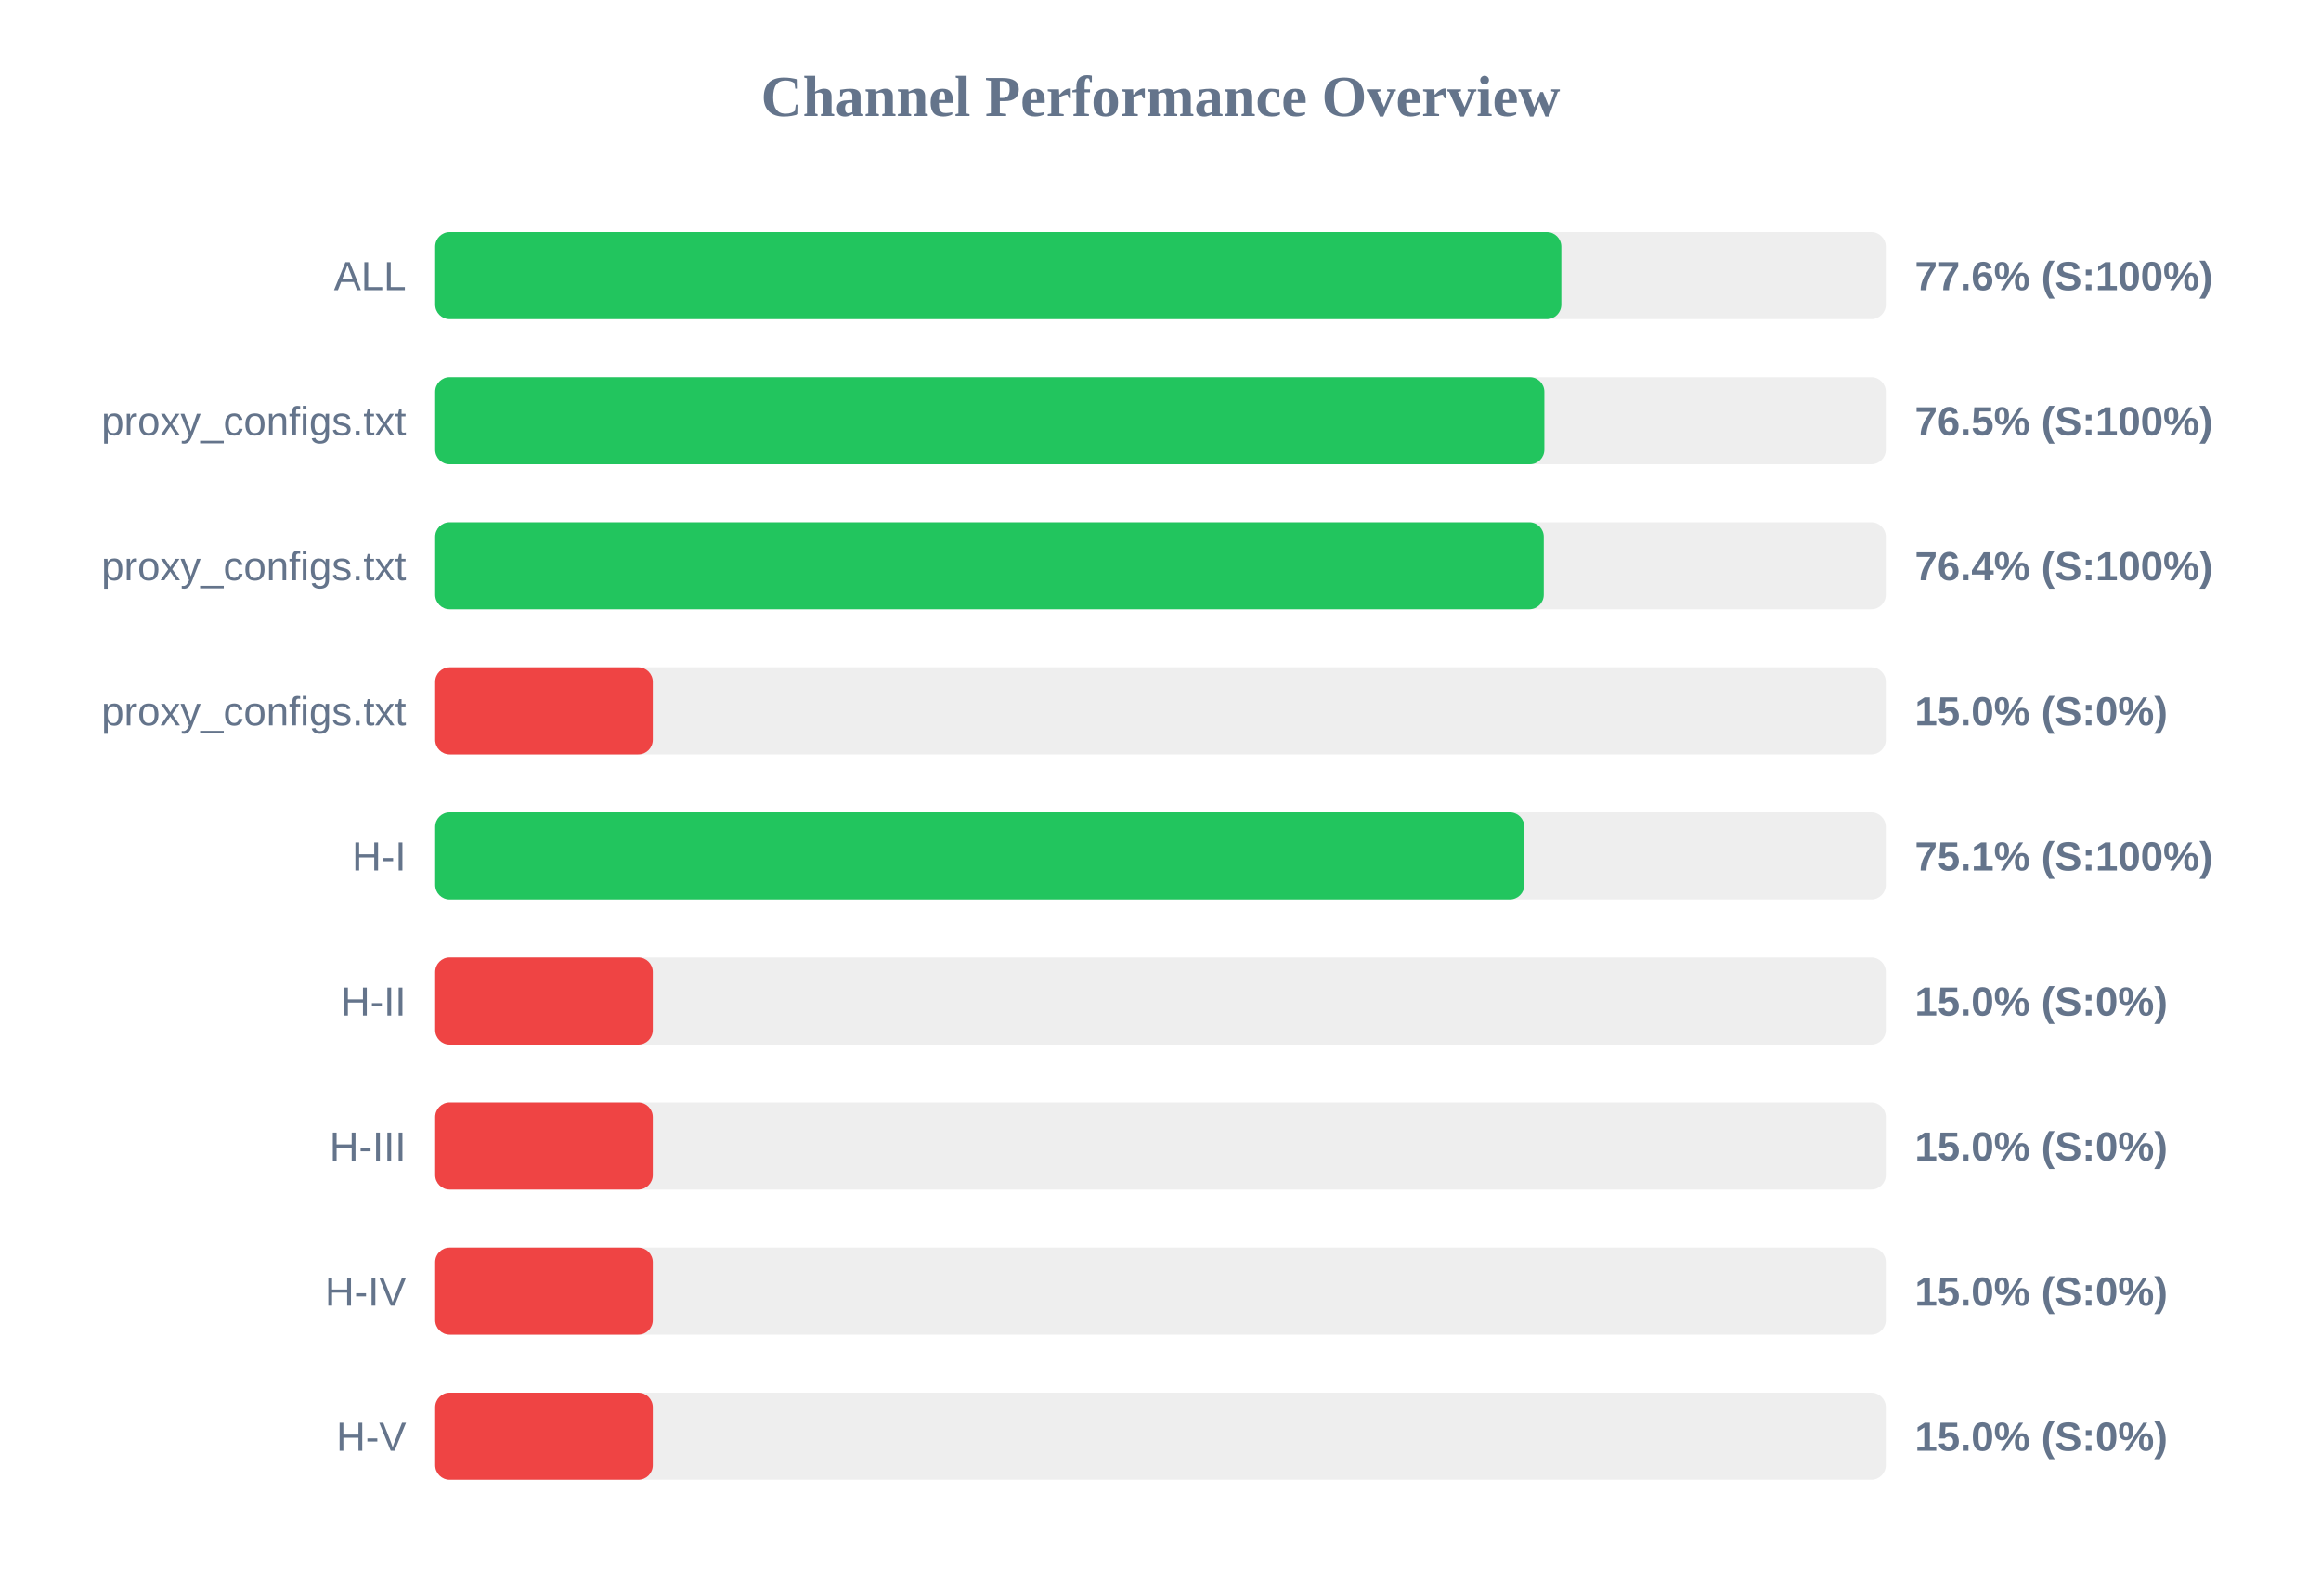
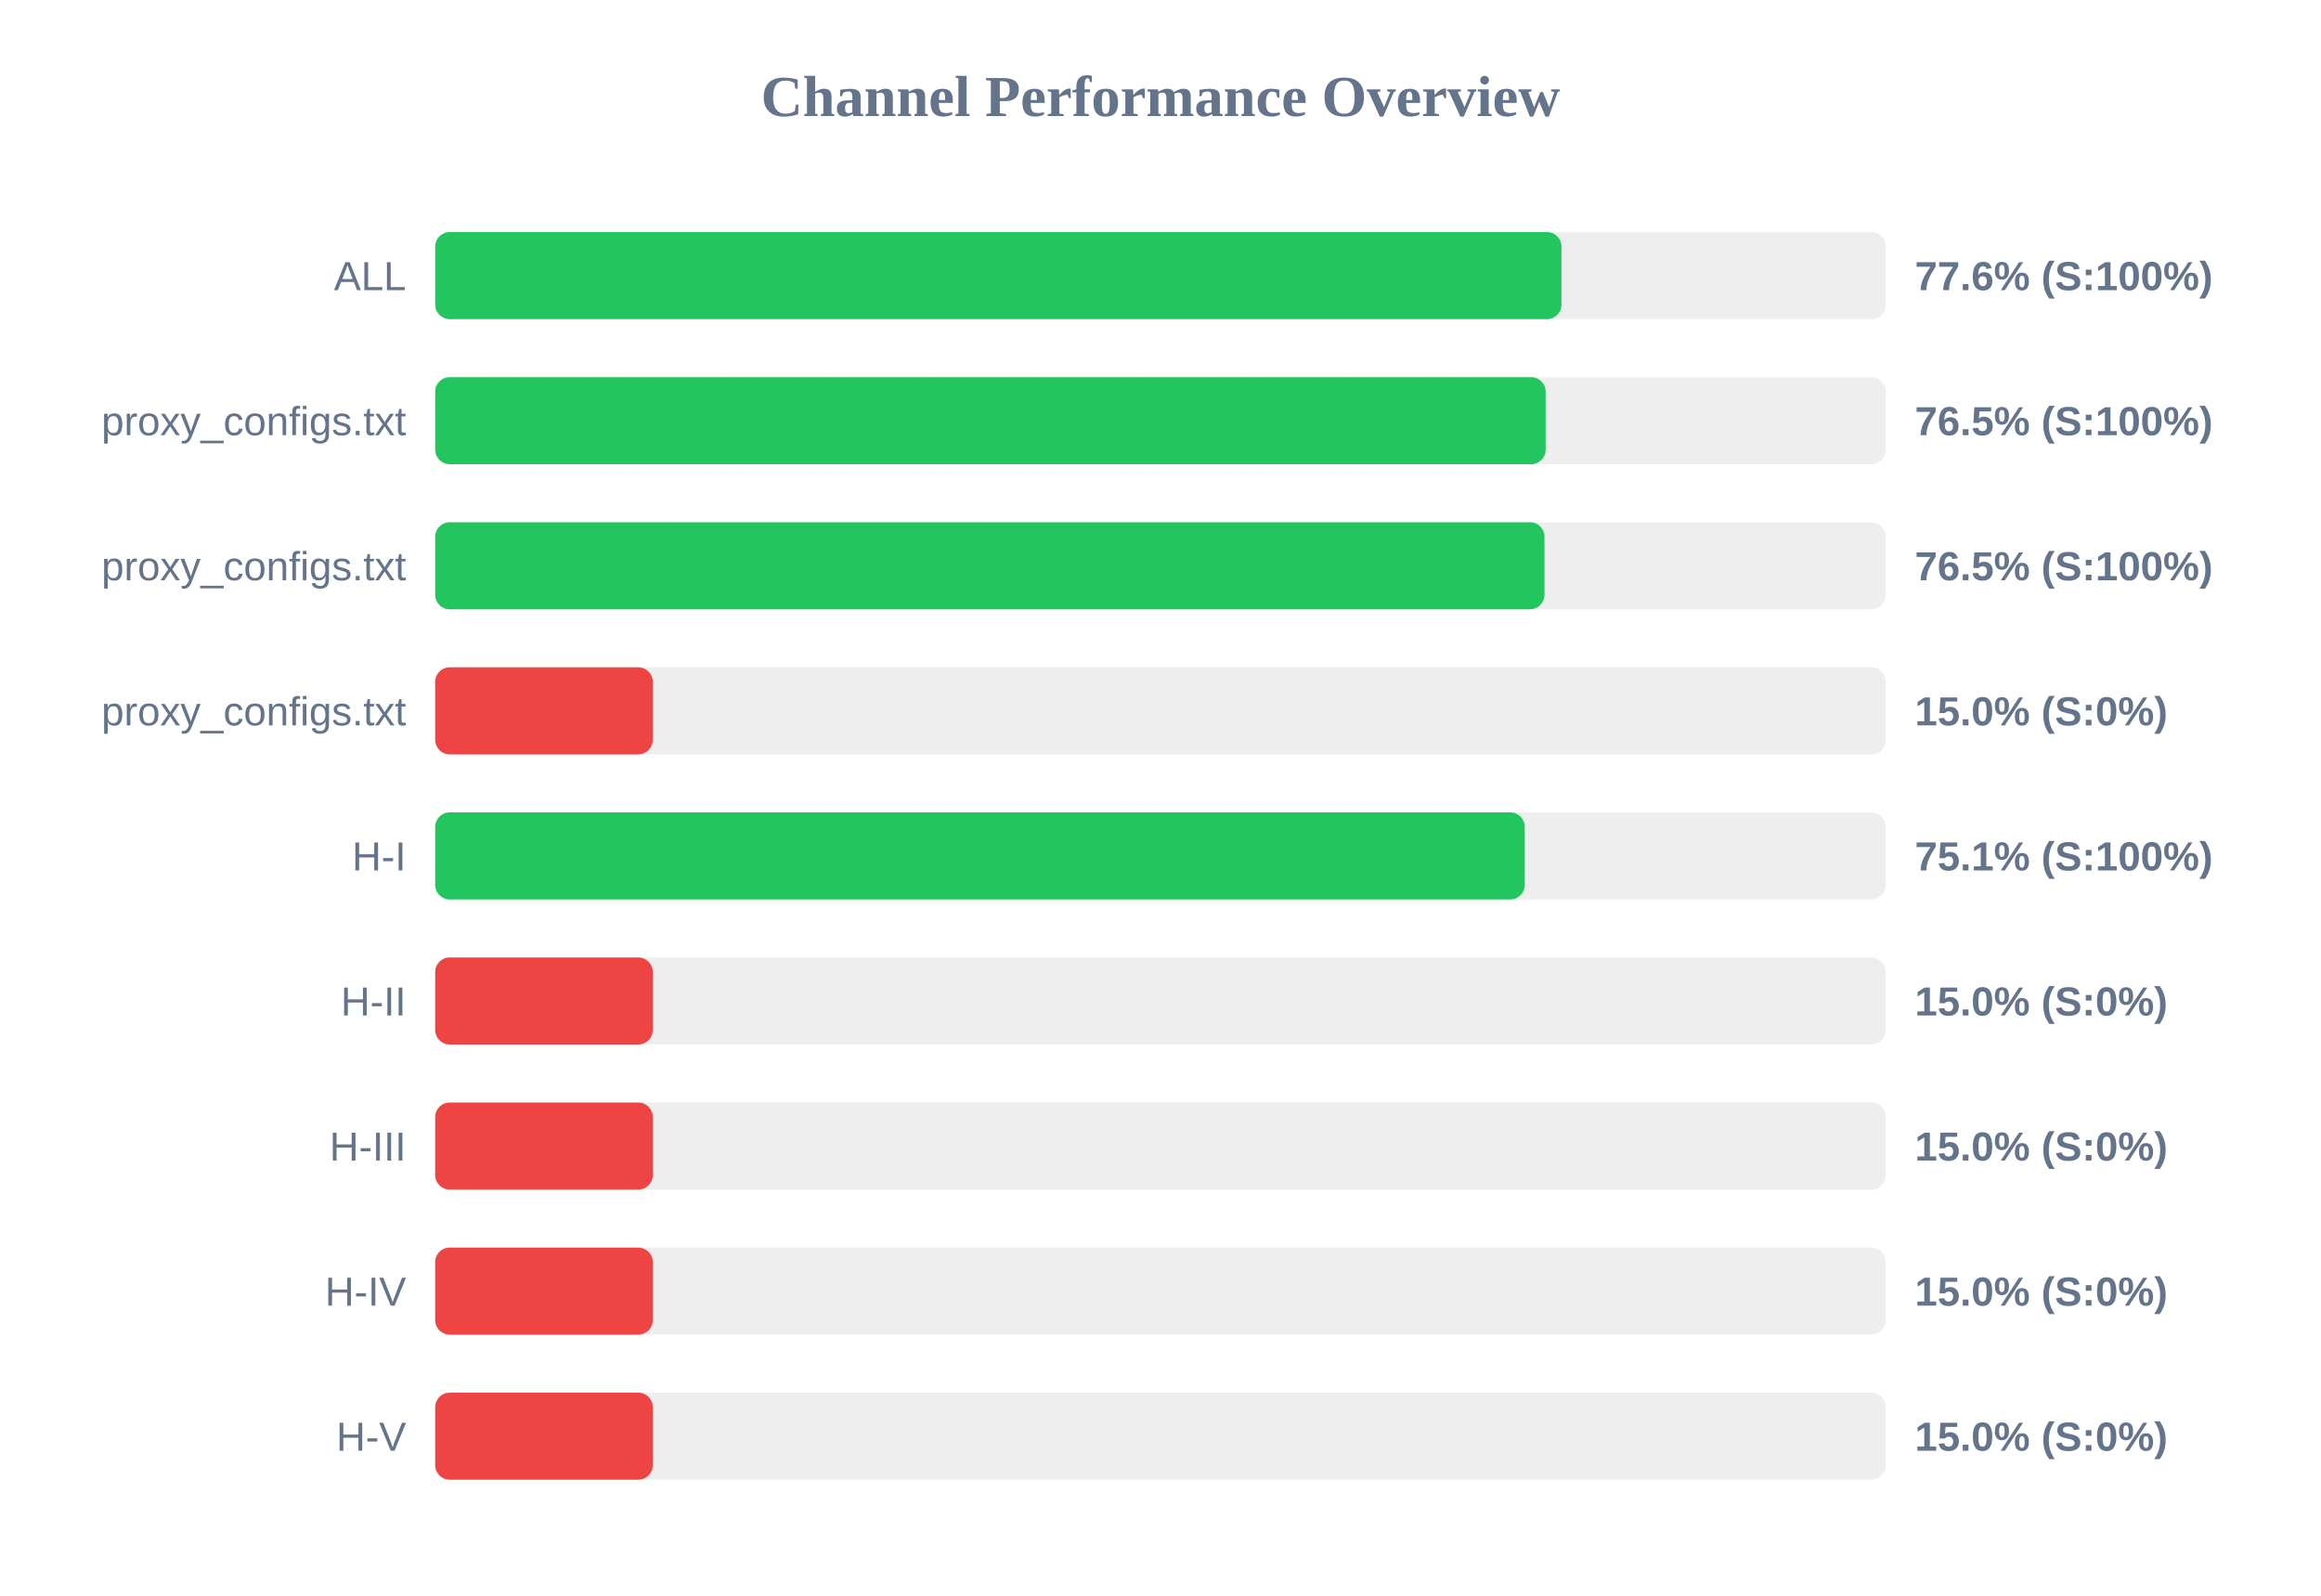
<svg xmlns="http://www.w3.org/2000/svg" width="800" height="550" version="1.1">
  <style>
        .row { font: 14px Arial; fill: #64748b; }
        .score { font: bold 14px Arial; fill: #64748b; }
    </style>
  <text x="400" y="40" text-anchor="middle" font-size="20px" font-weight="bold" fill="#64748b">Channel Performance Overview</text>
  <rect x="150" y="80" width="500" height="30" fill="#eee" rx="5" />
-   <rect x="150" y="80" width="388.15" height="30" fill="#22c55e" rx="5" />
+   <rect x="150" y="80" width="388.2" height="30" fill="#22c55e" rx="5" />
  <text x="140" y="100" text-anchor="end" class="row">ALL</text>
  <text x="660" y="100" text-anchor="start" class="score">77.6% (S:100%)</text>
  <rect x="150" y="130" width="500" height="30" fill="#eee" rx="5" />
-   <rect x="150" y="130" width="382.3" height="30" fill="#22c55e" rx="5" />
+   <rect x="150" y="130" width="382.75" height="30" fill="#22c55e" rx="5" />
  <text x="140" y="150" text-anchor="end" class="row">proxy_configs.txt</text>
  <text x="660" y="150" text-anchor="start" class="score">76.5% (S:100%)</text>
  <rect x="150" y="180" width="500" height="30" fill="#eee" rx="5" />
-   <rect x="150" y="180" width="382.1" height="30" fill="#22c55e" rx="5" />
+   <rect x="150" y="180" width="382.35" height="30" fill="#22c55e" rx="5" />
  <text x="140" y="200" text-anchor="end" class="row">proxy_configs.txt</text>
-   <text x="660" y="200" text-anchor="start" class="score">76.4% (S:100%)</text>
+   <text x="660" y="200" text-anchor="start" class="score">76.5% (S:100%)</text>
  <rect x="150" y="230" width="500" height="30" fill="#eee" rx="5" />
  <rect x="150" y="230" width="75.0" height="30" fill="#ef4444" rx="5" />
  <text x="140" y="250" text-anchor="end" class="row">proxy_configs.txt</text>
  <text x="660" y="250" text-anchor="start" class="score">15.0% (S:0%)</text>
  <rect x="150" y="280" width="500" height="30" fill="#eee" rx="5" />
-   <rect x="150" y="280" width="375.4" height="30" fill="#22c55e" rx="5" />
+   <rect x="150" y="280" width="375.55" height="30" fill="#22c55e" rx="5" />
  <text x="140" y="300" text-anchor="end" class="row">H-I</text>
  <text x="660" y="300" text-anchor="start" class="score">75.1% (S:100%)</text>
  <rect x="150" y="330" width="500" height="30" fill="#eee" rx="5" />
  <rect x="150" y="330" width="75.0" height="30" fill="#ef4444" rx="5" />
  <text x="140" y="350" text-anchor="end" class="row">H-II</text>
  <text x="660" y="350" text-anchor="start" class="score">15.0% (S:0%)</text>
  <rect x="150" y="380" width="500" height="30" fill="#eee" rx="5" />
  <rect x="150" y="380" width="75.0" height="30" fill="#ef4444" rx="5" />
  <text x="140" y="400" text-anchor="end" class="row">H-III</text>
  <text x="660" y="400" text-anchor="start" class="score">15.0% (S:0%)</text>
  <rect x="150" y="430" width="500" height="30" fill="#eee" rx="5" />
  <rect x="150" y="430" width="75.0" height="30" fill="#ef4444" rx="5" />
  <text x="140" y="450" text-anchor="end" class="row">H-IV</text>
  <text x="660" y="450" text-anchor="start" class="score">15.0% (S:0%)</text>
  <rect x="150" y="480" width="500" height="30" fill="#eee" rx="5" />
  <rect x="150" y="480" width="75.0" height="30" fill="#ef4444" rx="5" />
  <text x="140" y="500" text-anchor="end" class="row">H-V</text>
  <text x="660" y="500" text-anchor="start" class="score">15.0% (S:0%)</text>
</svg>
